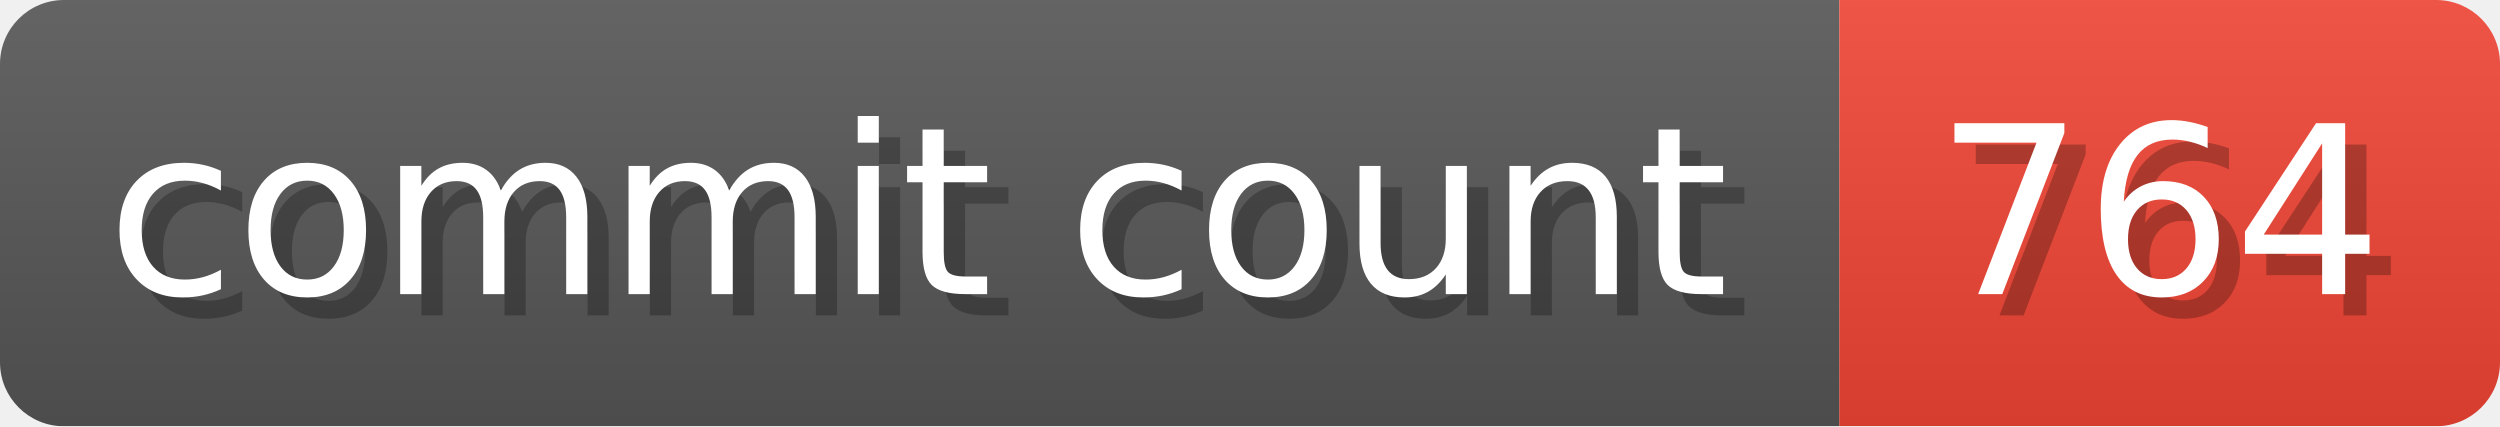
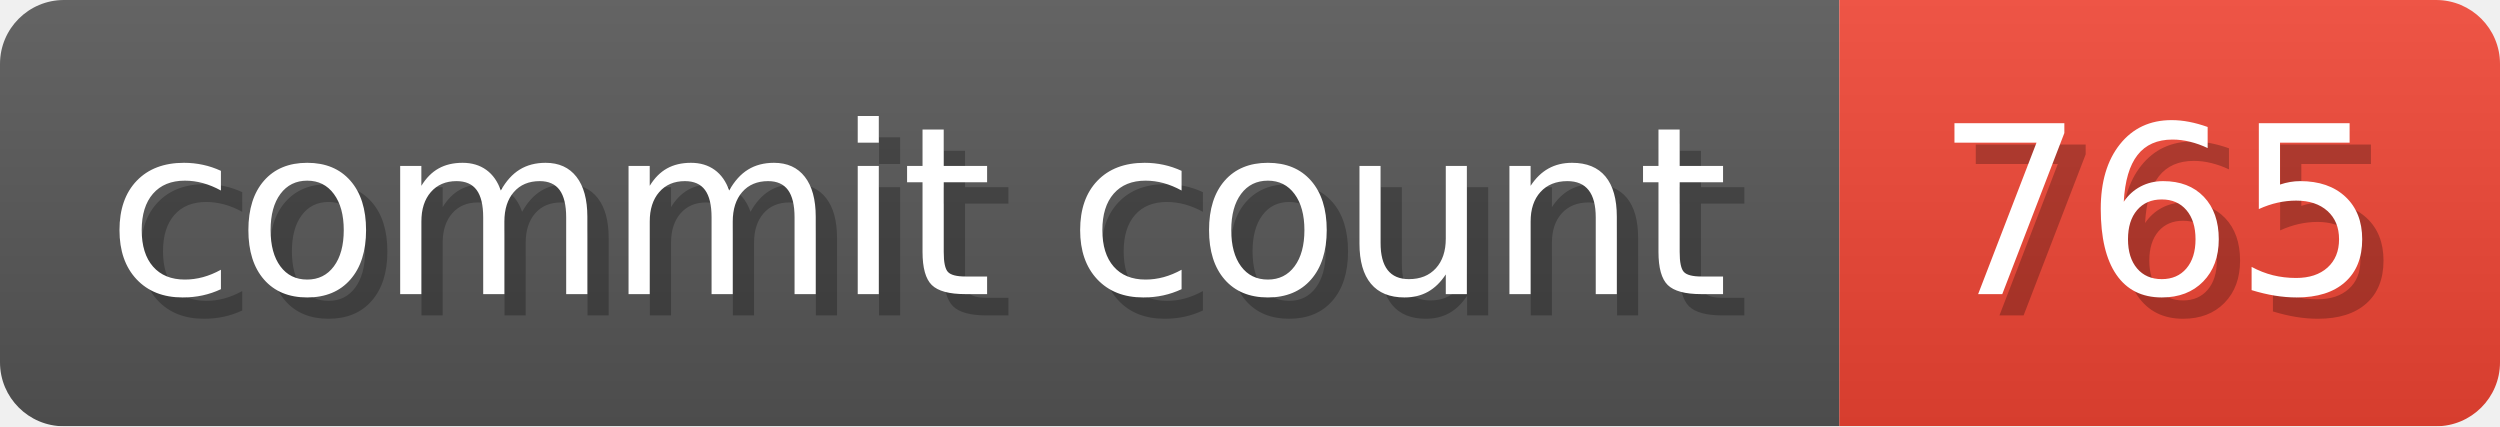
- <svg xmlns="http://www.w3.org/2000/svg" width="117.3" height="20" viewBox="0 0 1173 200" role="img" aria-label="commit count: 764 ">
+ <svg xmlns="http://www.w3.org/2000/svg" width="117.3" height="20" viewBox="0 0 1173 200" role="img" aria-label="commit count: 765 ">
  <linearGradient id="a" x2="0" y2="100%">
    <stop offset="0" stop-opacity=".1" stop-color="#EEE" />
    <stop offset="1" stop-opacity=".1" />
  </linearGradient>
  <mask id="m">
    <rect width="1173" height="200" rx="30" fill="#FFF" />
  </mask>
  <g mask="url(#m)">
    <rect width="863" height="200" fill="#555" />
    <rect width="310" height="200" fill="#E43" x="863" />
    <rect width="1173" height="200" fill="url(#a)" />
  </g>
  <g aria-hidden="true" fill="#fff" text-anchor="start" font-family="Verdana,DejaVu Sans,sans-serif" font-size="110">
    <text x="60" y="148" textLength="763" fill="#000" opacity="0.25">commit count</text>
    <text x="50" y="138" textLength="763">commit count</text>
-     <text x="918" y="148" textLength="210" fill="#000" opacity="0.25">764
+     <text x="918" y="148" textLength="210" fill="#000" opacity="0.25">765
</text>
-     <text x="908" y="138" textLength="210">764
+     <text x="908" y="138" textLength="210">765
</text>
  </g>
</svg>
